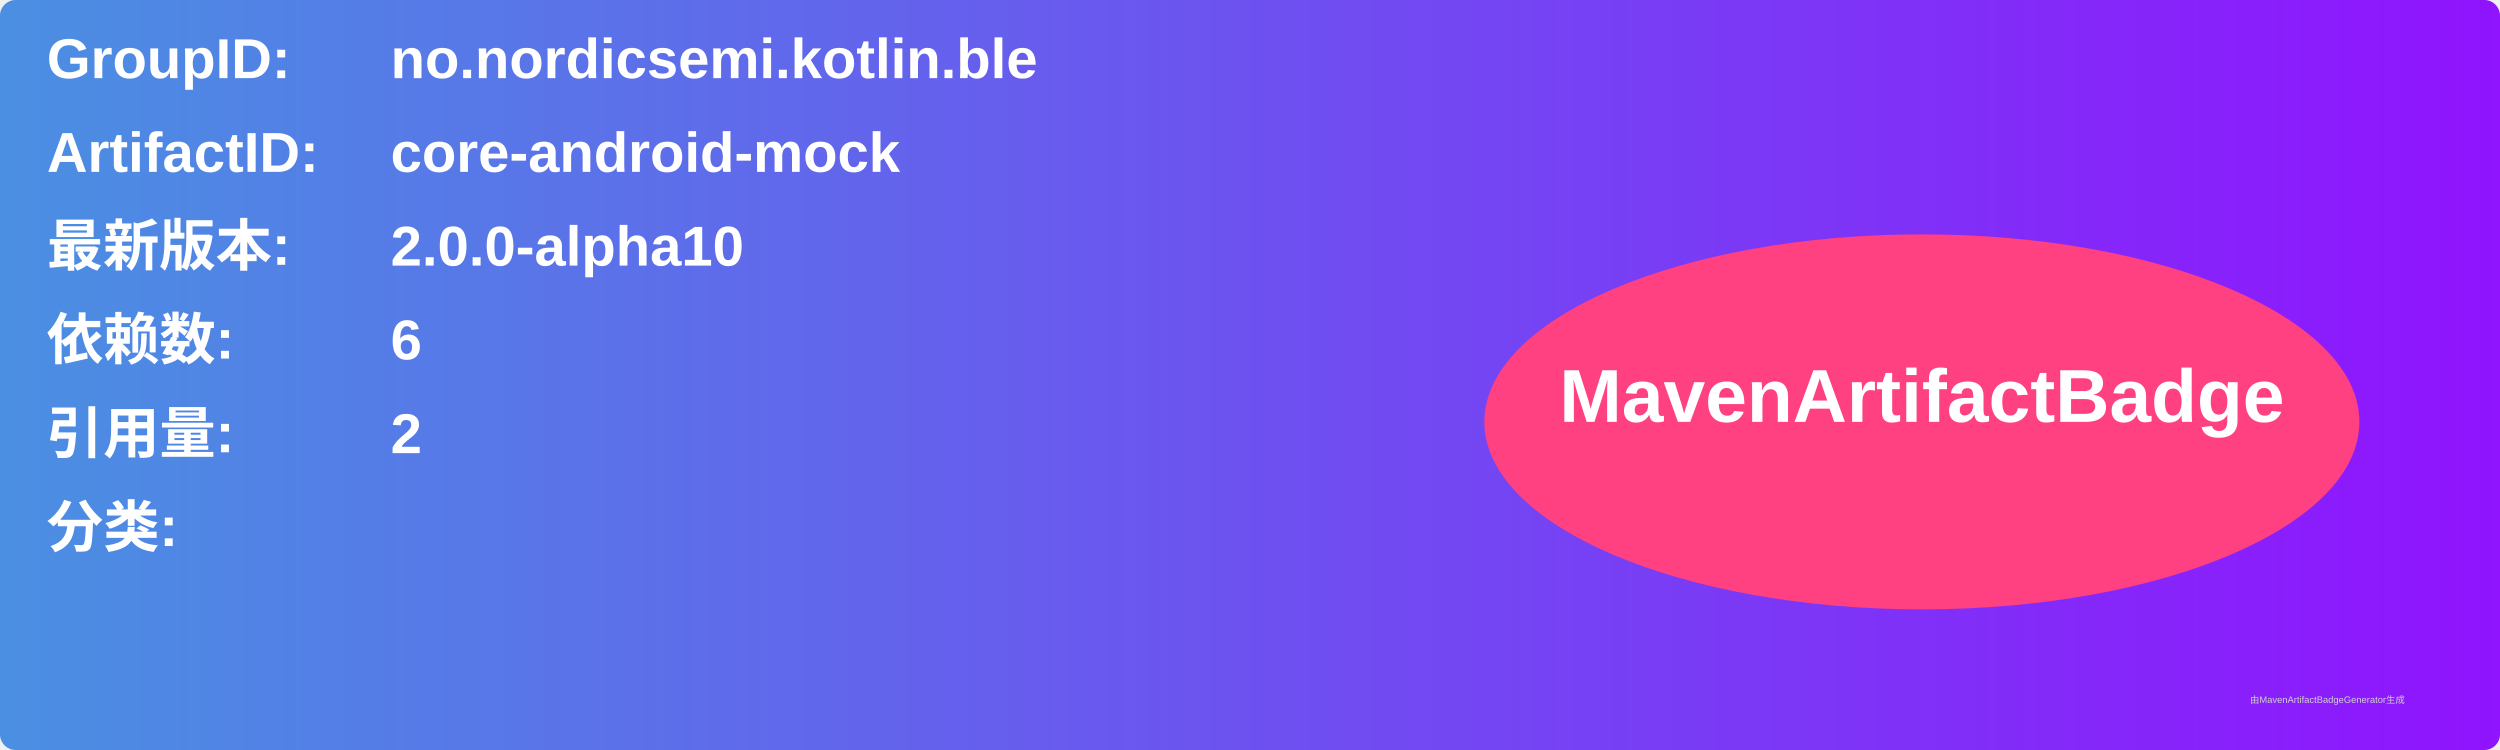
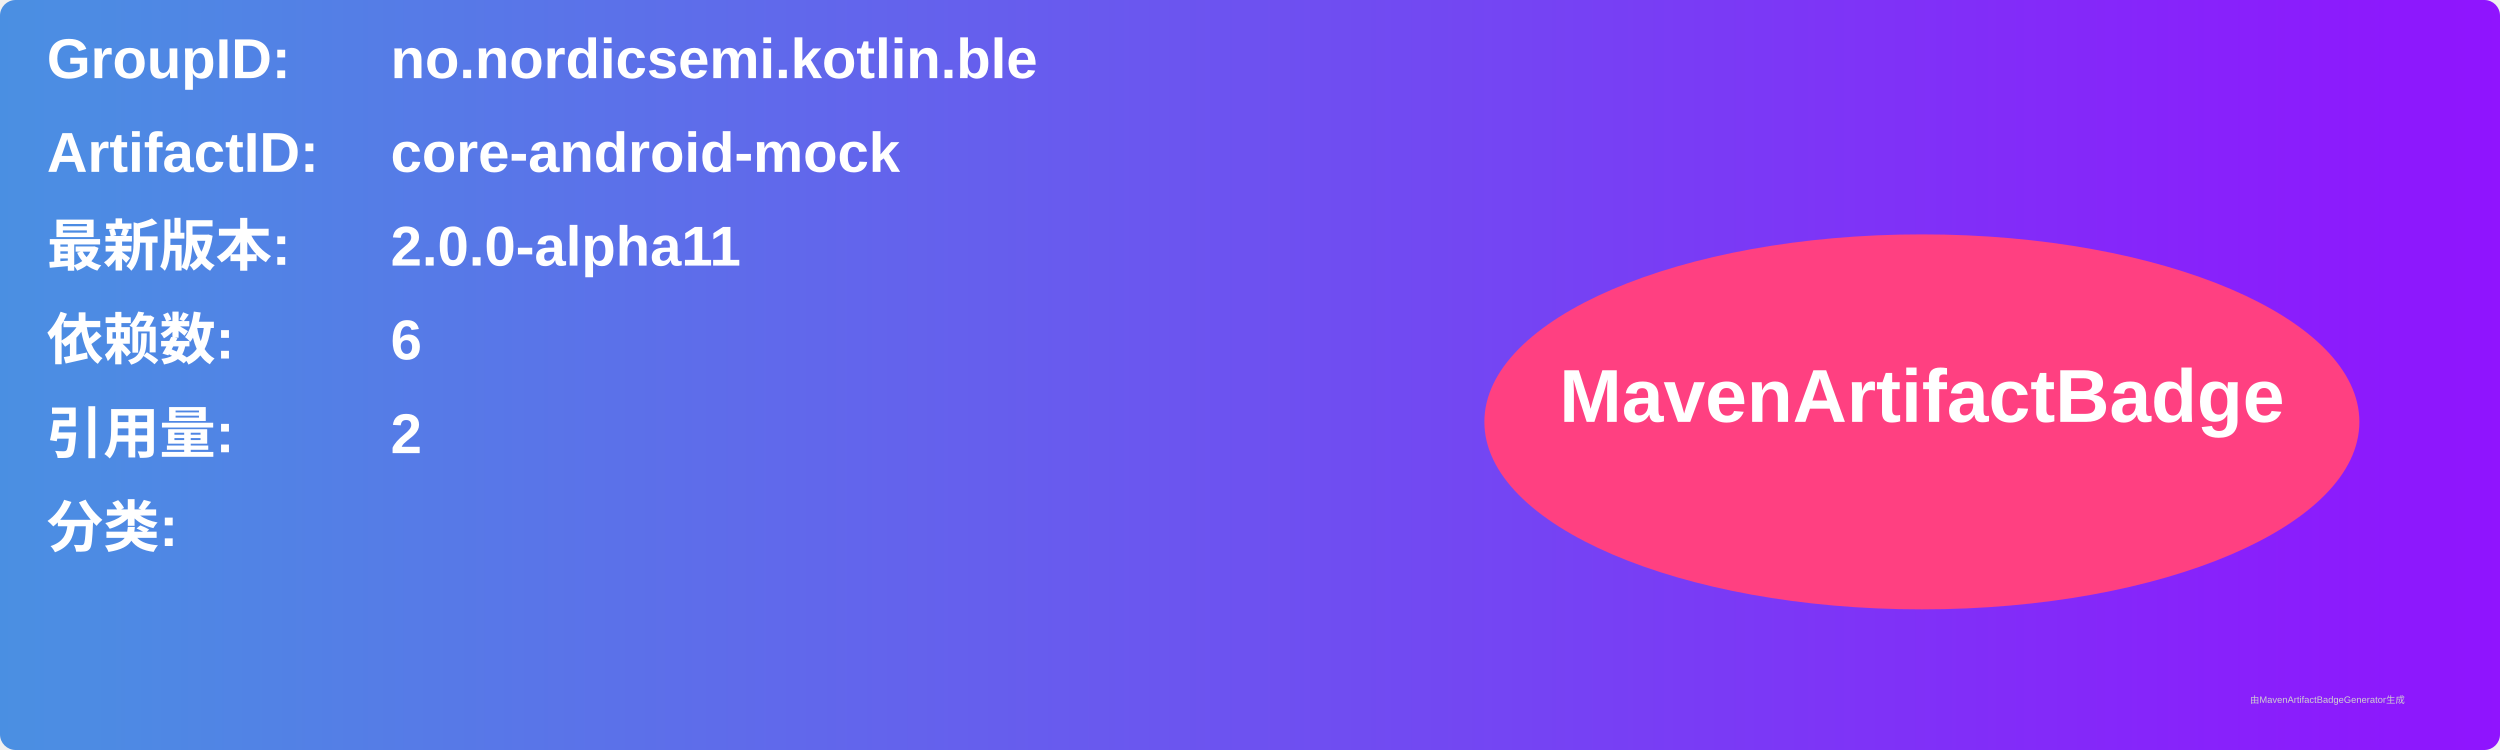
<svg xmlns="http://www.w3.org/2000/svg" width="800" height="240" viewBox="0 0 800 240">
  <linearGradient id="grad" x1="0%" y1="0%" x2="100%" y2="0%">
    <stop offset="0%" stop-color="#4a90e2" />
    <stop offset="100%" stop-color="#9013fe" />
  </linearGradient>
  <rect width="100%" height="100%" rx="5" ry="5" fill="url(#grad)" />
  <g transform="translate(15, 15)">
    <text x="0" y="10" font-family="Arial" font-size="18" fill="white" font-weight="bold" width="260">GroupID:</text>
    <text x="110" y="10" font-family="Arial" font-size="18" fill="white" font-weight="bold" width="460">no.nordicsemi.kotlin.ble</text>
    <text x="0" y="40" font-family="Arial" font-size="18" fill="white" font-weight="bold" width="260">ArtifactID:</text>
    <text x="110" y="40" font-family="Arial" font-size="18" fill="white" font-weight="bold" width="460">core-android-mock</text>
    <text x="0" y="70" font-family="Arial" font-size="18" fill="white" font-weight="bold">最新版本:</text>
    <text x="110" y="70" font-family="Arial" font-size="18" fill="white" font-weight="bold">
-       <tspan font-weight="bold">2.0.0-alpha10</tspan>
+       <tspan font-weight="bold">2.0.0-alpha11</tspan>
    </text>
    <text x="0" y="100" font-family="Arial" font-size="18" fill="white" font-weight="bold">依赖数: </text>
    <text x="110" y="100" font-family="Arial" font-size="18" fill="white">
      <tspan font-weight="bold">6</tspan>
    </text>
    <text x="0" y="130" font-family="Arial" font-size="18" fill="white" font-weight="bold">引用量: </text>
    <text x="110" y="130" font-family="Arial" font-size="18" fill="white">
      <tspan font-weight="bold">2</tspan>
    </text>
    <text x="0" y="160" font-family="Arial" font-size="18" fill="white" font-weight="bold">分类:</text>
    <text x="10" y="190" font-family="Arial" font-size="10" fill="white">
      <tspan font-weight="bold" />
    </text>
    <ellipse cx="600" cy="120" rx="140" ry="60" fill="#ff4081" />
    <text x="600" y="120" text-anchor="middle" font-family="Arial" font-size="24" fill="white" font-weight="bold">MavenArtifactBadge</text>
  </g>
  <text x="720" y="225" font-family="Arial" font-size="3" fill="#d0d0d0">由MavenArtifactBadgeGenerator生成</text>
</svg>
